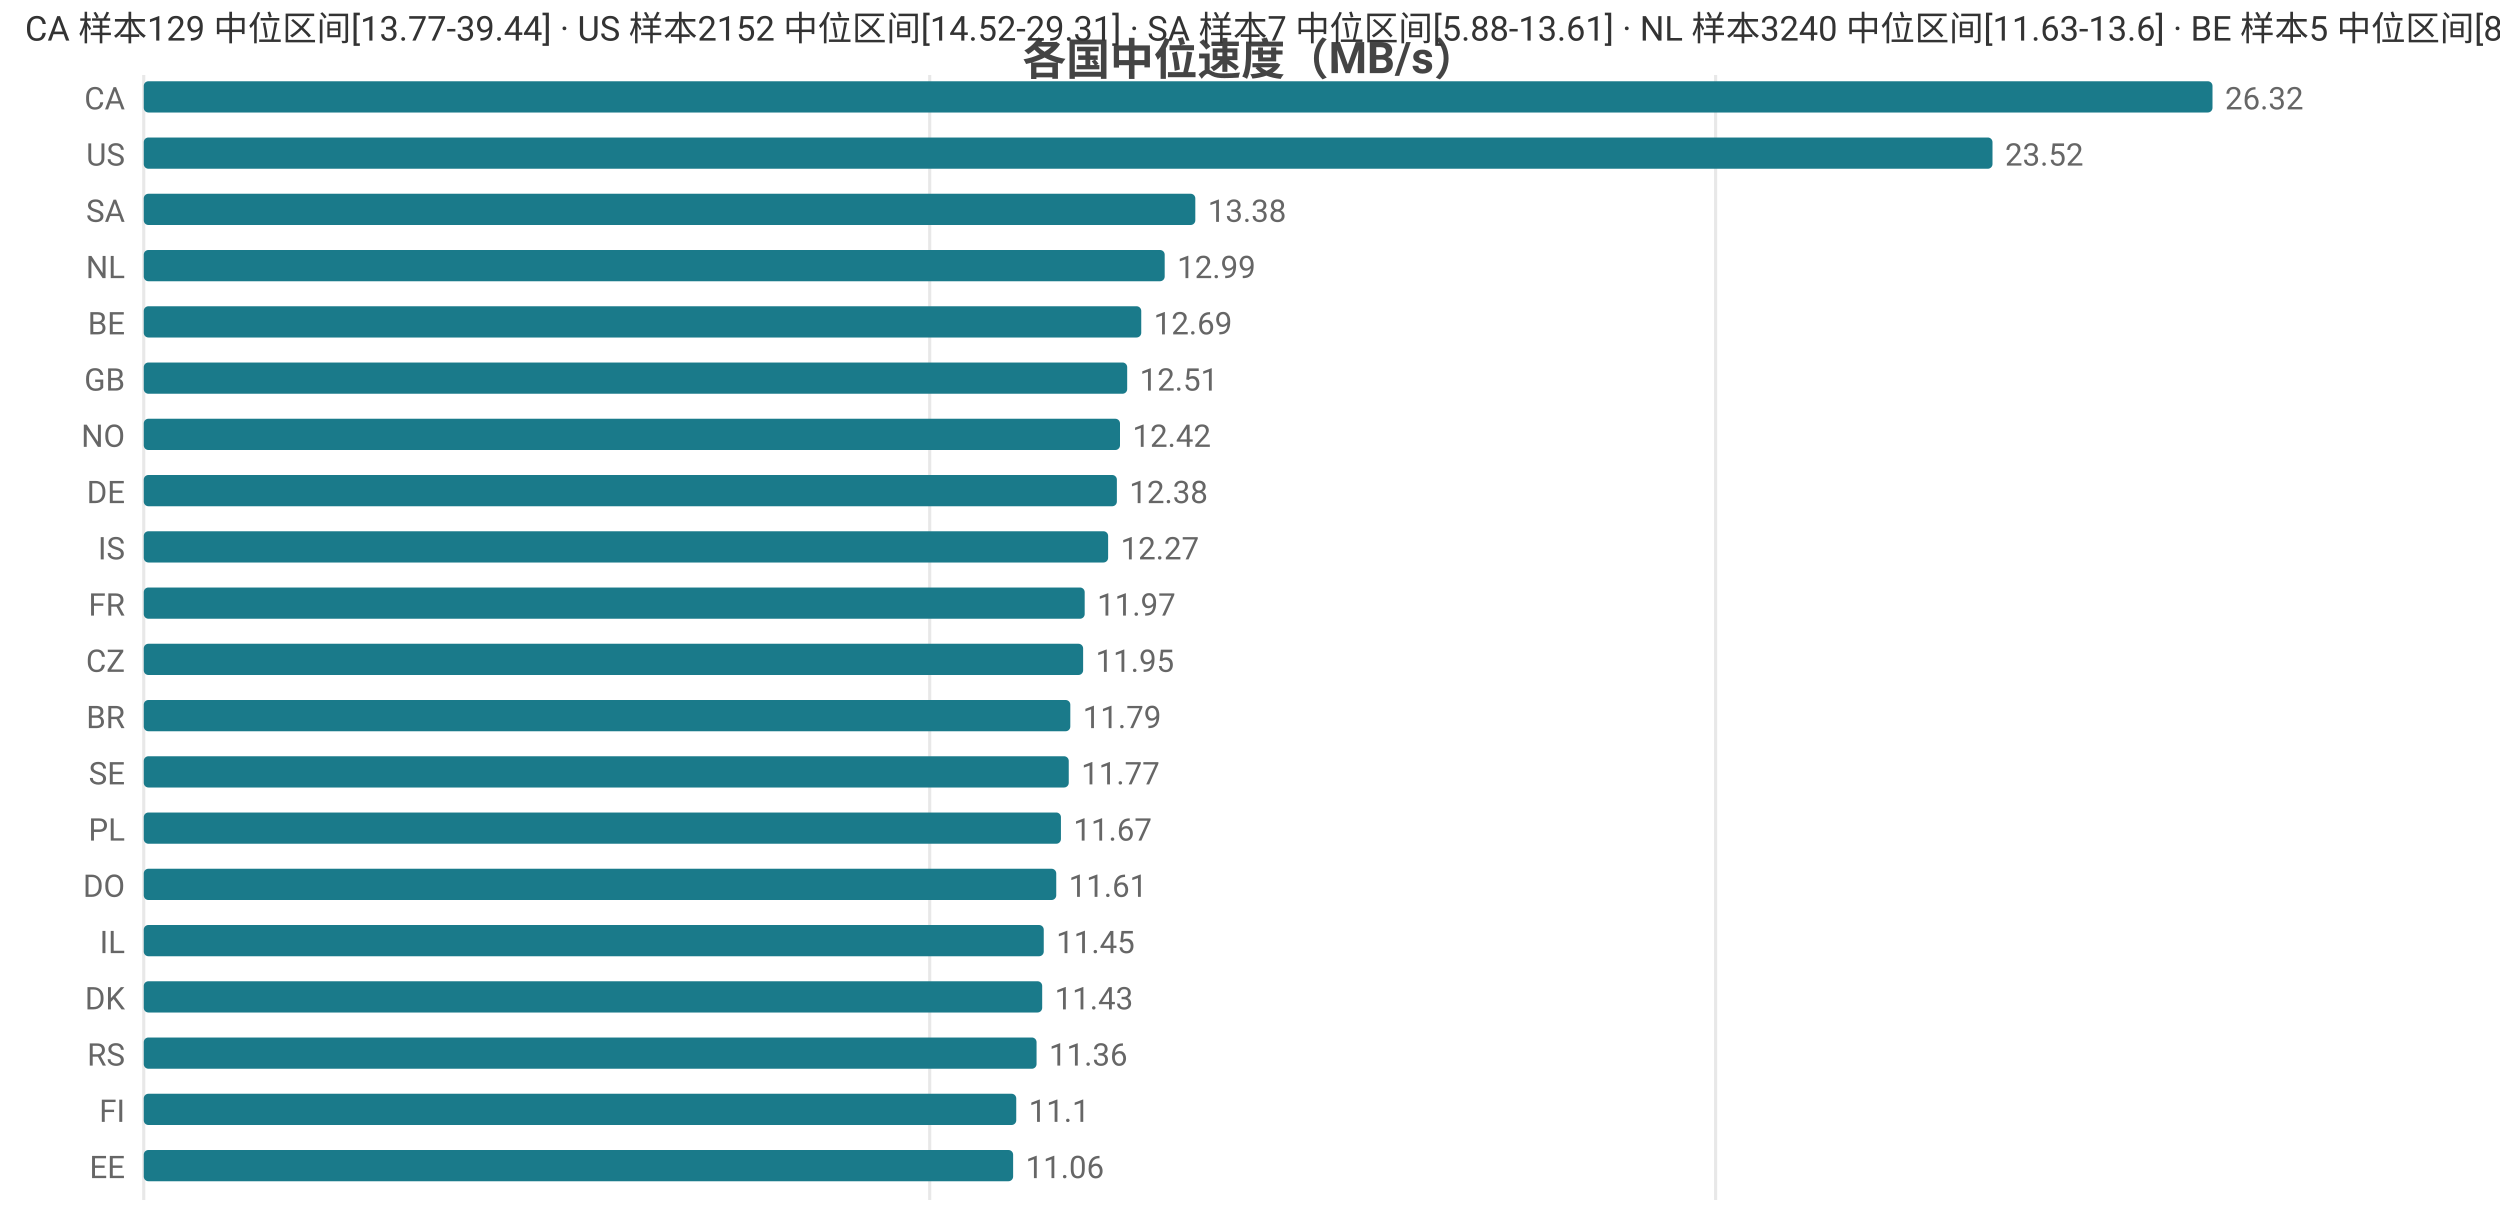
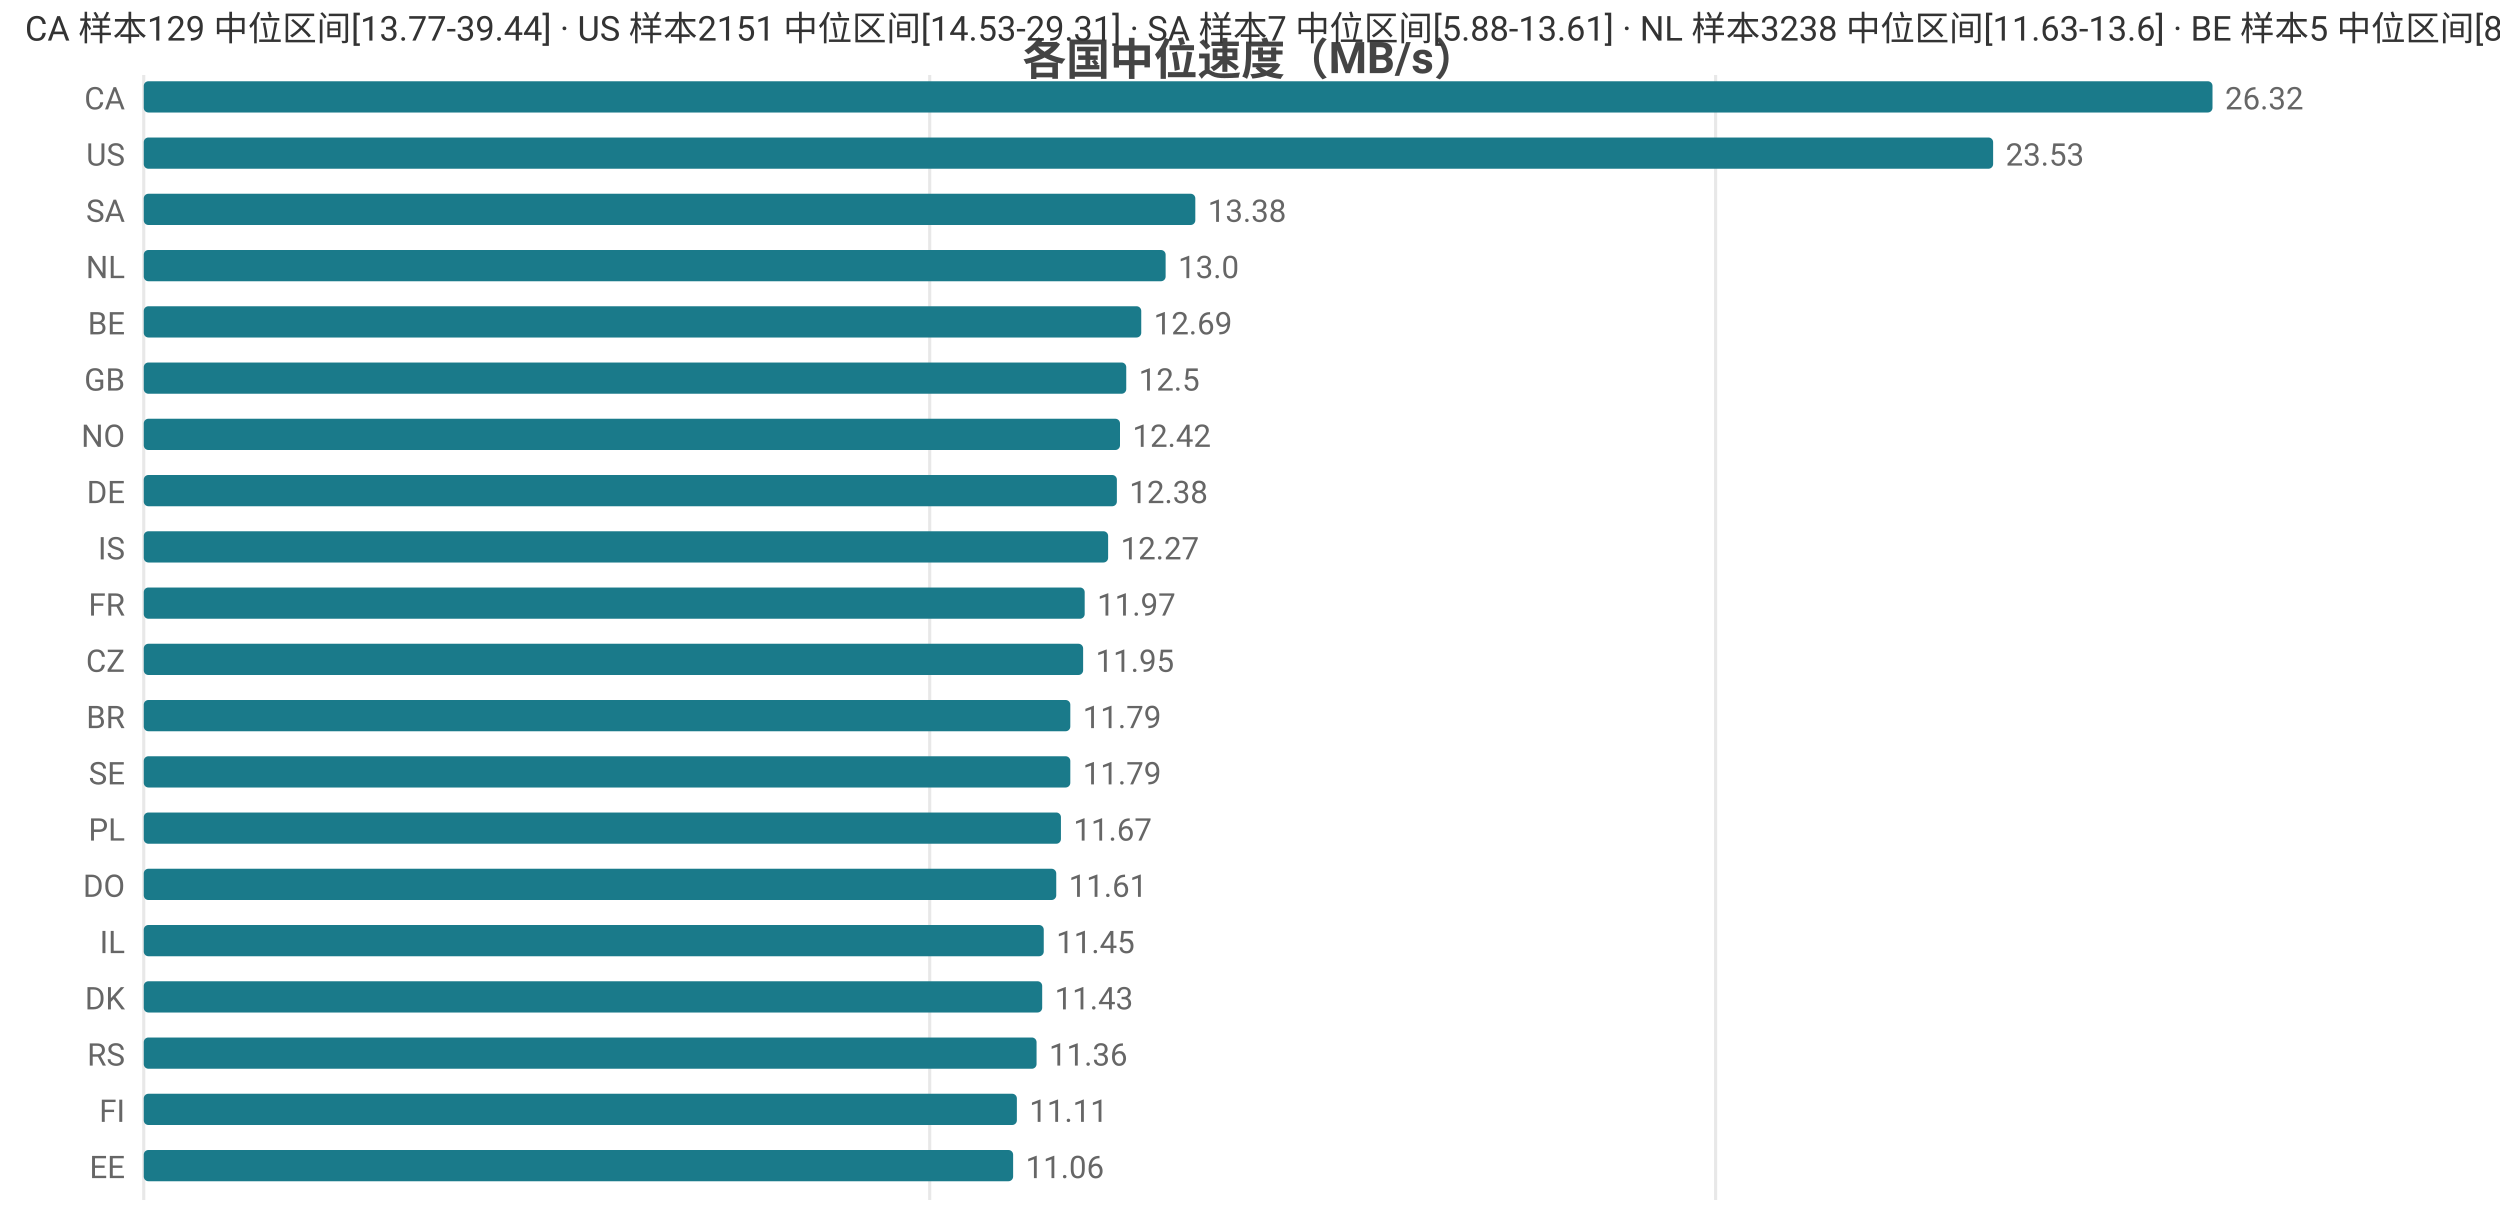
<svg xmlns="http://www.w3.org/2000/svg" width="800" height="392" viewBox="0 0 800 392">
  <rect width="800" height="392" fill="#ffffff" />
  <style>text{font-family:system-ui,-apple-system,'Segoe UI',Roboto,'PingFang SC','Microsoft YaHei','Noto Sans CJK SC',sans-serif}.g{stroke:#e8e8e8;stroke-width:1}.a{stroke:#999;stroke-width:1}.t{font-size:10px;fill:#666}.m{font-size:10px;text-anchor:middle;fill:#666}.e{font-size:10px;text-anchor:end;fill:#666}.l{font-size:11px;fill:#333}.tt{font-size:14px;font-weight:600;text-anchor:middle;fill:#444}.em{font-size:13px;text-anchor:middle;fill:#999}</style>
  <text class="tt" x="400.0" y="24">各国中位速度（MB/s）</text>
  <line class="g" x1="46" y1="24" x2="46" y2="384" />
  <line class="g" x1="297.5" y1="24" x2="297.5" y2="384" />
  <line class="g" x1="549.0" y1="24" x2="549.0" y2="384" />
  <text class="e" x="40" y="35">CA</text>
  <rect x="46" y="26" width="662" height="10" fill="#1a7a8a" rx="1.5" />
  <text class="t" x="712" y="35">26.32</text>
  <text class="e" x="40" y="53">US</text>
-   <rect x="46" y="44" width="591.6" height="10" fill="#1a7a8a" rx="1.5" />
-   <text class="t" x="641.6" y="53">23.52</text>
+   <rect x="46" y="44" width="591.8" height="10" fill="#1a7a8a" rx="1.5" />
+   <text class="t" x="641.8" y="53">23.53</text>
  <text class="e" x="40" y="71">SA</text>
  <rect x="46" y="62" width="336.5" height="10" fill="#1a7a8a" rx="1.5" />
  <text class="t" x="386.5" y="71">13.38</text>
  <text class="e" x="40" y="89">NL</text>
-   <rect x="46" y="80" width="326.7" height="10" fill="#1a7a8a" rx="1.5" />
-   <text class="t" x="376.7" y="89">12.99</text>
+   <rect x="46" y="80" width="327.0" height="10" fill="#1a7a8a" rx="1.5" />
+   <text class="t" x="377.0" y="89">13.0</text>
  <text class="e" x="40" y="107">BE</text>
  <rect x="46" y="98" width="319.2" height="10" fill="#1a7a8a" rx="1.5" />
  <text class="t" x="369.2" y="107">12.69</text>
  <text class="e" x="40" y="125">GB</text>
-   <rect x="46" y="116" width="314.7" height="10" fill="#1a7a8a" rx="1.5" />
-   <text class="t" x="364.7" y="125">12.51</text>
+   <rect x="46" y="116" width="314.4" height="10" fill="#1a7a8a" rx="1.5" />
+   <text class="t" x="364.4" y="125">12.5</text>
  <text class="e" x="40" y="143">NO</text>
  <rect x="46" y="134" width="312.4" height="10" fill="#1a7a8a" rx="1.5" />
  <text class="t" x="362.4" y="143">12.42</text>
  <text class="e" x="40" y="161">DE</text>
  <rect x="46" y="152" width="311.4" height="10" fill="#1a7a8a" rx="1.5" />
  <text class="t" x="361.4" y="161">12.38</text>
  <text class="e" x="40" y="179">IS</text>
  <rect x="46" y="170" width="308.6" height="10" fill="#1a7a8a" rx="1.5" />
  <text class="t" x="358.6" y="179">12.27</text>
  <text class="e" x="40" y="197">FR</text>
  <rect x="46" y="188" width="301.1" height="10" fill="#1a7a8a" rx="1.5" />
  <text class="t" x="351.1" y="197">11.97</text>
  <text class="e" x="40" y="215">CZ</text>
  <rect x="46" y="206" width="300.6" height="10" fill="#1a7a8a" rx="1.5" />
  <text class="t" x="350.6" y="215">11.95</text>
  <text class="e" x="40" y="233">BR</text>
  <rect x="46" y="224" width="296.5" height="10" fill="#1a7a8a" rx="1.5" />
  <text class="t" x="346.5" y="233">11.79</text>
  <text class="e" x="40" y="251">SE</text>
-   <rect x="46" y="242" width="296.0" height="10" fill="#1a7a8a" rx="1.5" />
-   <text class="t" x="346.0" y="251">11.77</text>
+   <rect x="46" y="242" width="296.5" height="10" fill="#1a7a8a" rx="1.5" />
+   <text class="t" x="346.5" y="251">11.79</text>
  <text class="e" x="40" y="269">PL</text>
  <rect x="46" y="260" width="293.5" height="10" fill="#1a7a8a" rx="1.5" />
  <text class="t" x="343.5" y="269">11.67</text>
  <text class="e" x="40" y="287">DO</text>
  <rect x="46" y="278" width="292.0" height="10" fill="#1a7a8a" rx="1.5" />
  <text class="t" x="342.0" y="287">11.61</text>
  <text class="e" x="40" y="305">IL</text>
  <rect x="46" y="296" width="288.0" height="10" fill="#1a7a8a" rx="1.5" />
  <text class="t" x="338.0" y="305">11.45</text>
  <text class="e" x="40" y="323">DK</text>
  <rect x="46" y="314" width="287.5" height="10" fill="#1a7a8a" rx="1.5" />
  <text class="t" x="337.5" y="323">11.43</text>
  <text class="e" x="40" y="341">RS</text>
  <rect x="46" y="332" width="285.7" height="10" fill="#1a7a8a" rx="1.5" />
  <text class="t" x="335.7" y="341">11.36</text>
  <text class="e" x="40" y="359">FI</text>
-   <rect x="46" y="350" width="279.2" height="10" fill="#1a7a8a" rx="1.5" />
-   <text class="t" x="329.2" y="359">11.1</text>
+   <rect x="46" y="350" width="279.4" height="10" fill="#1a7a8a" rx="1.5" />
+   <text class="t" x="329.4" y="359">11.11</text>
  <text class="e" x="40" y="377">EE</text>
  <rect x="46" y="368" width="278.2" height="10" fill="#1a7a8a" rx="1.5" />
  <text class="t" x="328.2" y="377">11.06</text>
-   <text class="l" x="8" y="13">CA 样本129 中位区间[13.77-39.44] · US 样本2152 中位区间[14.52-29.31] · SA 样本7 中位区间[5.88-13.61] · NL 样本3240 中位区间[11.63-13.6] · BE 样本5 中位区间[8.31-14.89]</text>
+   <text class="l" x="8" y="13">CA 样本129 中位区间[13.77-39.44] · US 样本2151 中位区间[14.53-29.31] · SA 样本7 中位区间[5.88-13.61] · NL 样本3238 中位区间[11.63-13.6] · BE 样本5 中位区间[8.31-14.89]</text>
</svg>
